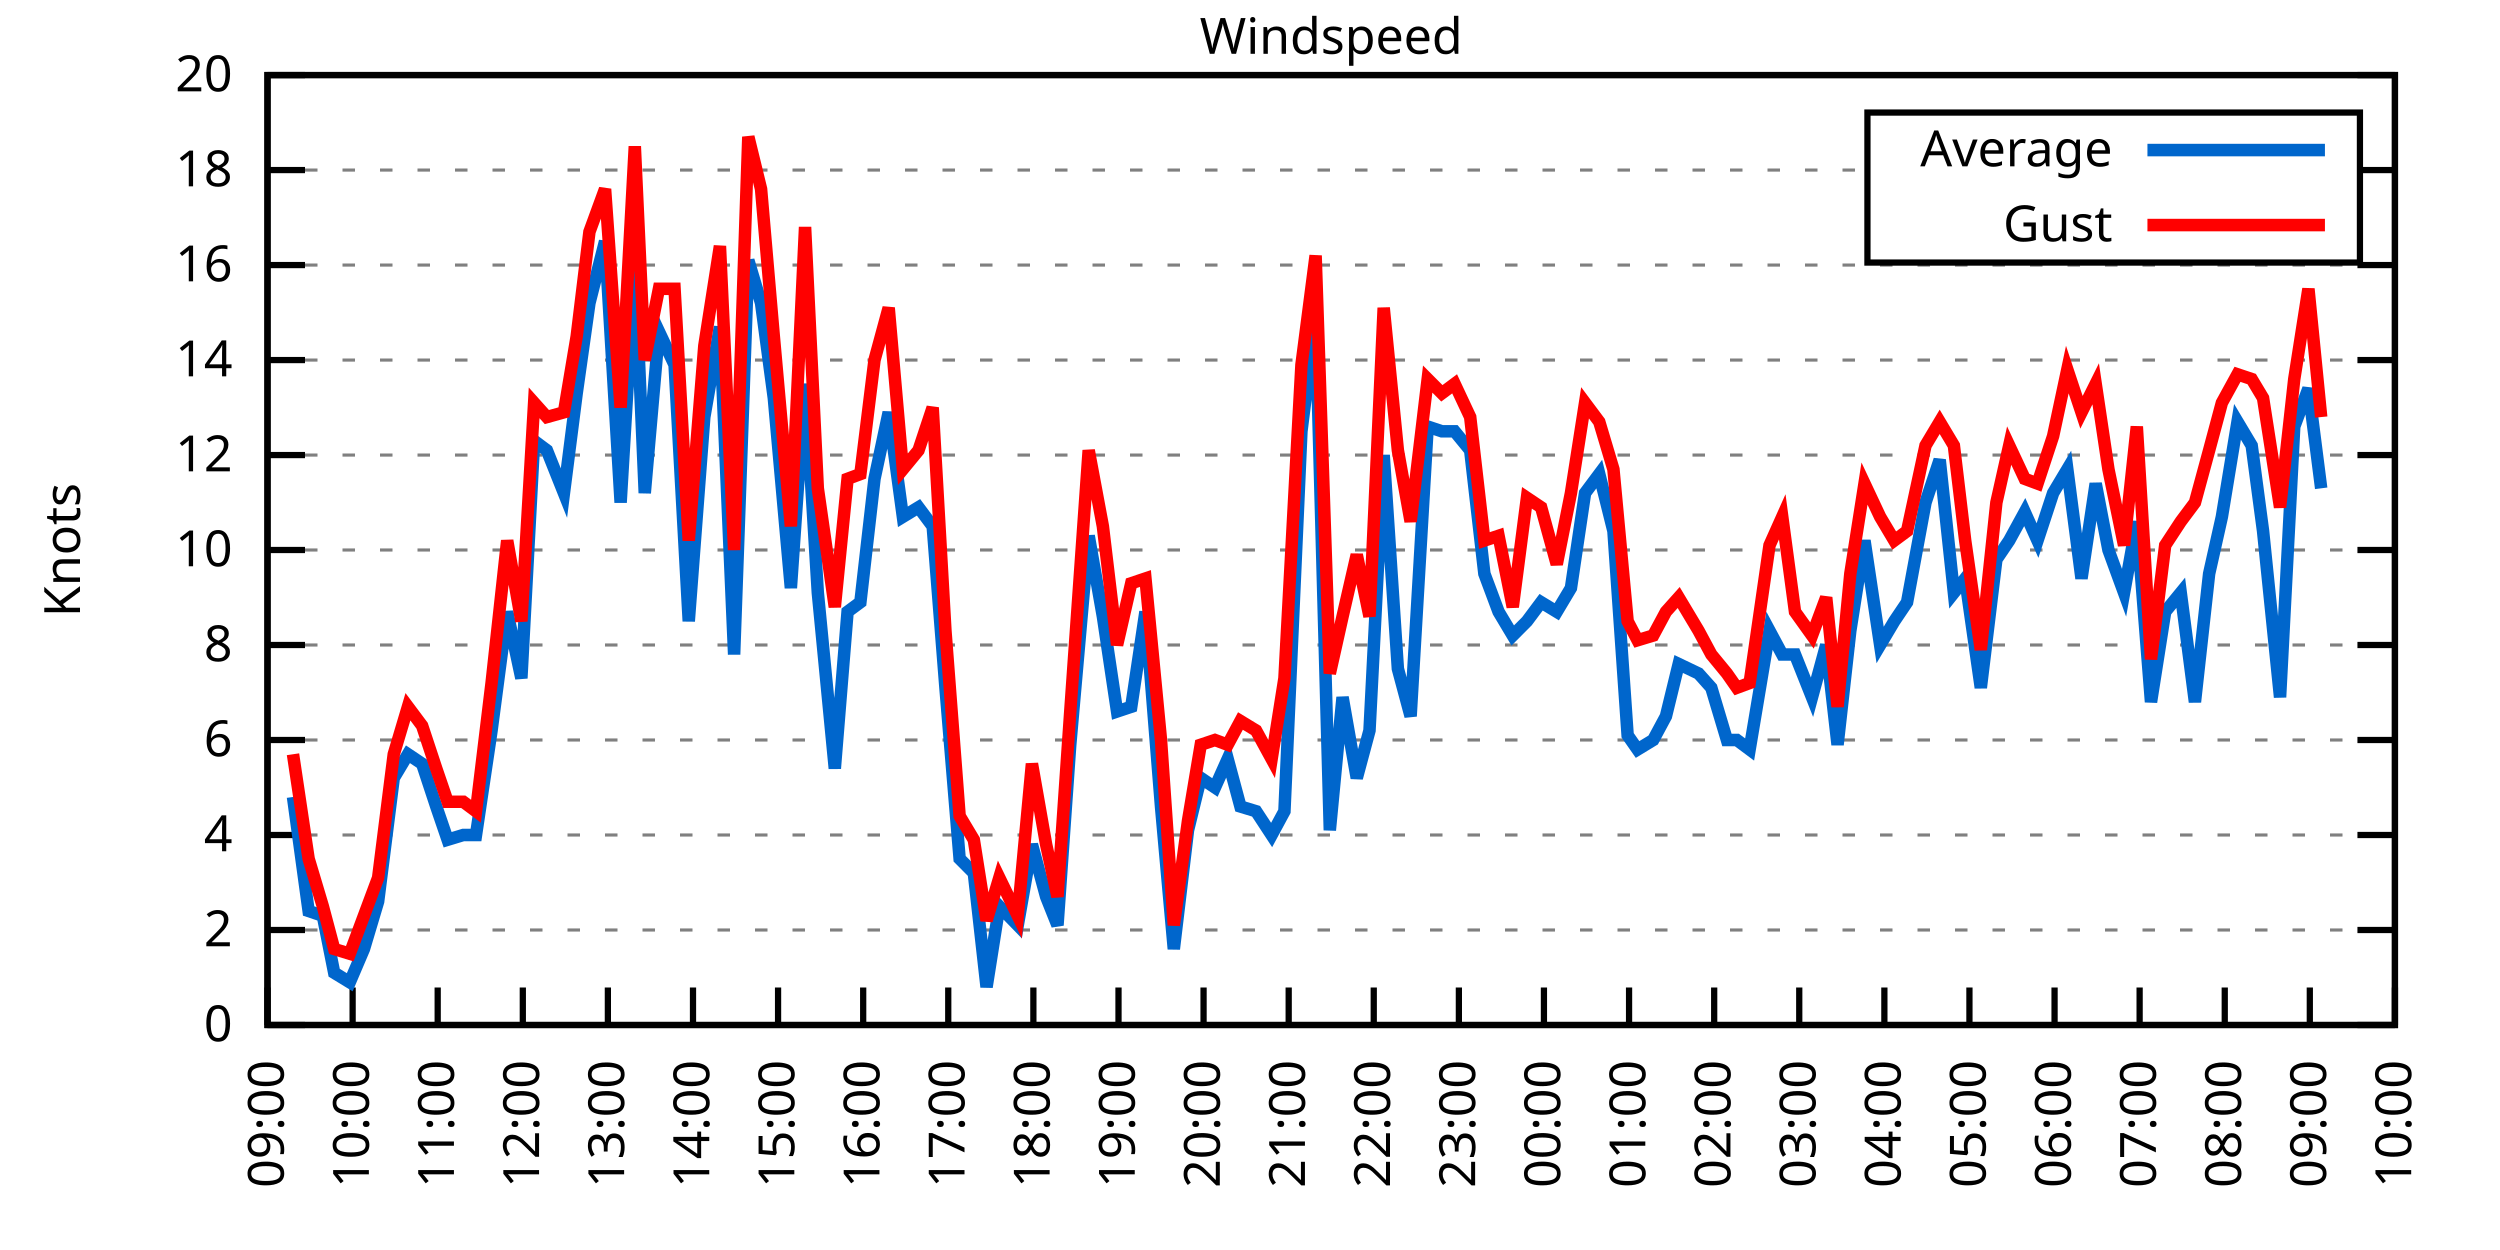
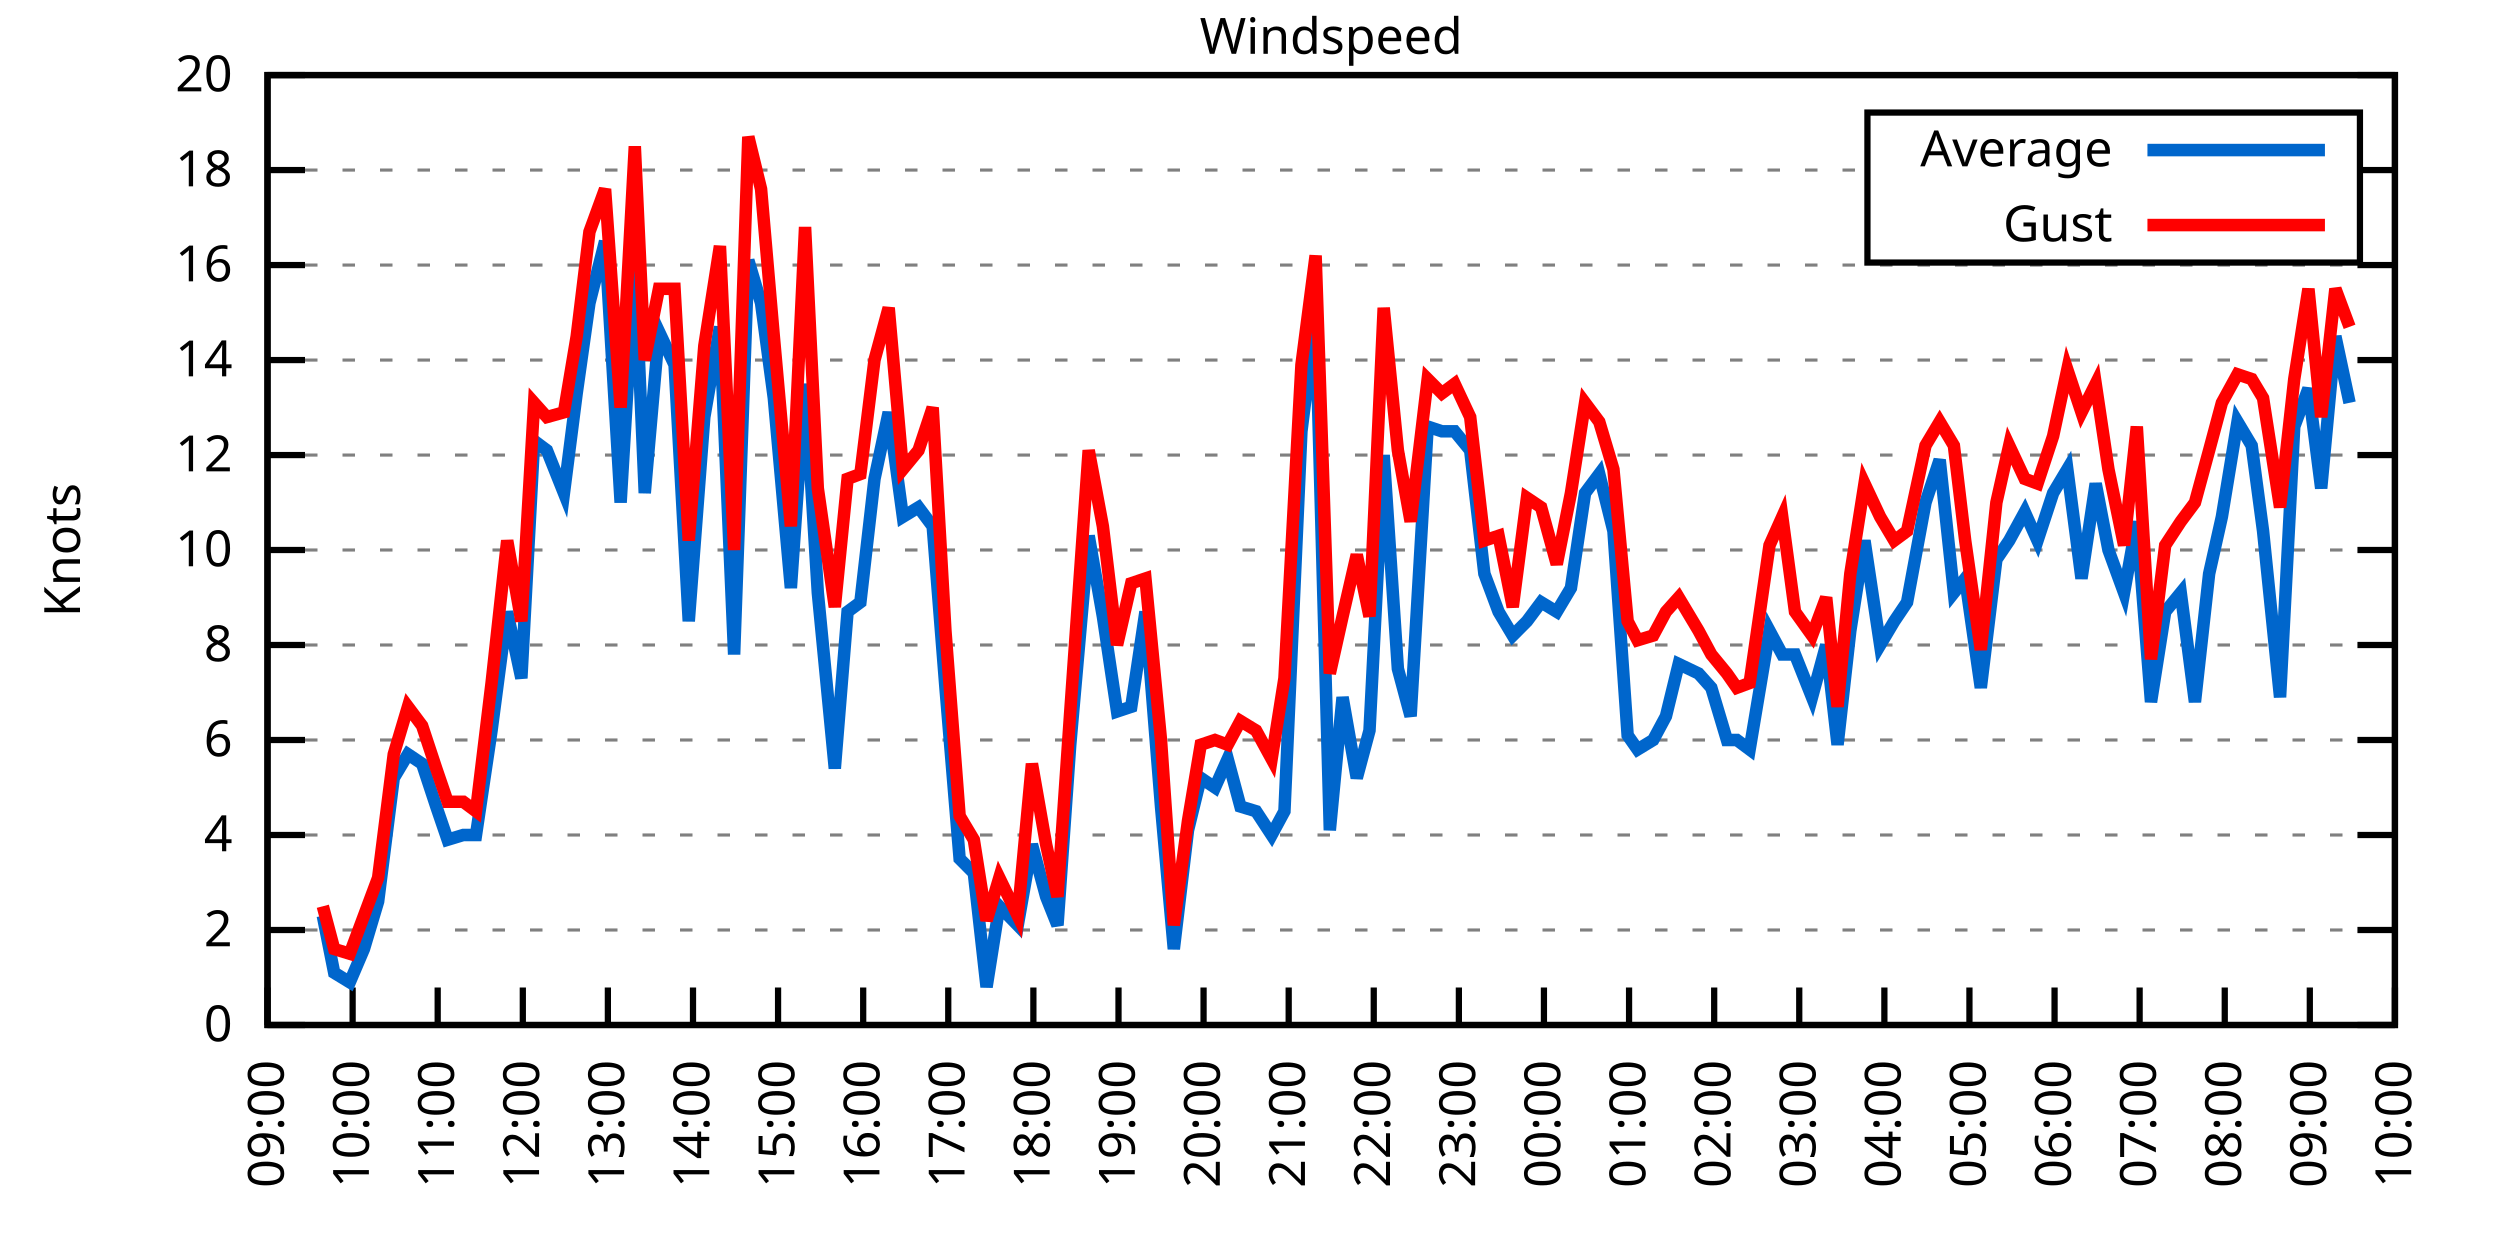
<svg xmlns="http://www.w3.org/2000/svg" xmlns:xlink="http://www.w3.org/1999/xlink" width="400" height="200" viewBox="0 0 400 200">
  <g id="gnuplot_canvas">
    <rect x="0" y="0" width="400" height="200" fill="none" />
    <defs>
      <circle id="gpDot" r="0.5" stroke-width="0.5" stroke="currentColor" />
      <path id="gpPt0" stroke-width="0.333" stroke="currentColor" d="M-1,0 h2 M0,-1 v2" />
      <path id="gpPt1" stroke-width="0.333" stroke="currentColor" d="M-1,-1 L1,1 M1,-1 L-1,1" />
      <path id="gpPt2" stroke-width="0.333" stroke="currentColor" d="M-1,0 L1,0 M0,-1 L0,1 M-1,-1 L1,1 M-1,1 L1,-1" />
      <rect id="gpPt3" stroke-width="0.333" stroke="currentColor" x="-1" y="-1" width="2" height="2" />
      <rect id="gpPt4" stroke-width="0.333" stroke="currentColor" fill="currentColor" x="-1" y="-1" width="2" height="2" />
      <circle id="gpPt5" stroke-width="0.333" stroke="currentColor" cx="0" cy="0" r="1" />
      <use xlink:href="#gpPt5" id="gpPt6" fill="currentColor" stroke="none" />
      <path id="gpPt7" stroke-width="0.333" stroke="currentColor" d="M0,-1.33 L-1.33,0.67 L1.33,0.67 z" />
      <use xlink:href="#gpPt7" id="gpPt8" fill="currentColor" stroke="none" />
      <use xlink:href="#gpPt7" id="gpPt9" stroke="currentColor" transform="rotate(180)" />
      <use xlink:href="#gpPt9" id="gpPt10" fill="currentColor" stroke="none" />
      <use xlink:href="#gpPt3" id="gpPt11" stroke="currentColor" transform="rotate(45)" />
      <use xlink:href="#gpPt11" id="gpPt12" fill="currentColor" stroke="none" />
      <path id="gpPt13" stroke-width="0.333" stroke="currentColor" d="M0,1.330 L1.265,0.411 L0.782,-1.067 L-0.782,-1.076 L-1.265,0.411 z" />
      <use xlink:href="#gpPt13" id="gpPt14" fill="currentColor" stroke="none" />
      <filter id="textbox" filterUnits="objectBoundingBox" x="0" y="0" height="1" width="1">
        <feFlood flood-color="white" flood-opacity="1" result="bgnd" />
        <feComposite in="SourceGraphic" in2="bgnd" operator="atop" />
      </filter>
      <filter id="greybox" filterUnits="objectBoundingBox" x="0" y="0" height="1" width="1">
        <feFlood flood-color="lightgrey" flood-opacity="1" result="grey" />
        <feComposite in="SourceGraphic" in2="grey" operator="atop" />
      </filter>
    </defs>
    <g fill="none" color="white" stroke="currentColor" stroke-width="1.00" stroke-linecap="butt" stroke-linejoin="miter">
</g>
    <g fill="none" color="black" stroke="currentColor" stroke-width="1.00" stroke-linecap="butt" stroke-linejoin="miter">
      <g stroke="none" shape-rendering="crispEdges">
        <polygon fill="rgb(255, 255, 255)" points="42.80,164.00 383.18,164.00 383.18,12.02 42.80,12.02 " />
      </g>
    </g>
    <g fill="none" color="black" stroke="currentColor" stroke-width="1.00" stroke-linecap="butt" stroke-linejoin="miter">
</g>
    <g fill="none" color="black" stroke="black" stroke-width="0.50" stroke-linecap="butt" stroke-linejoin="miter">
</g>
    <g fill="none" color="gray" stroke="currentColor" stroke-width="0.50" stroke-linecap="butt" stroke-linejoin="miter">
      <path stroke="gray" stroke-dasharray="2,4" class="gridline" d="M42.80,164.00 L383.19,164.00  " />
    </g>
    <g fill="none" color="gray" stroke="gray" stroke-width="1.00" stroke-linecap="butt" stroke-linejoin="miter">
</g>
    <g fill="none" color="black" stroke="currentColor" stroke-width="1.00" stroke-linecap="butt" stroke-linejoin="miter">
      <path stroke="black" d="M42.80,164.00 L48.80,164.00 M383.19,164.00 L377.19,164.00  " />
      <g transform="translate(37.20,166.60)" stroke="none" fill="black" font-family="Sans" font-size="8.00" text-anchor="end">
        <text>
          <tspan font-family="Sans"> 0</tspan>
        </text>
      </g>
    </g>
    <g fill="none" color="black" stroke="currentColor" stroke-width="1.00" stroke-linecap="butt" stroke-linejoin="miter">
</g>
    <g fill="none" color="black" stroke="black" stroke-width="0.50" stroke-linecap="butt" stroke-linejoin="miter">
</g>
    <g fill="none" color="gray" stroke="currentColor" stroke-width="0.50" stroke-linecap="butt" stroke-linejoin="miter">
      <path stroke="gray" stroke-dasharray="2,4" class="gridline" d="M42.80,148.80 L383.19,148.80  " />
    </g>
    <g fill="none" color="gray" stroke="gray" stroke-width="1.00" stroke-linecap="butt" stroke-linejoin="miter">
</g>
    <g fill="none" color="black" stroke="currentColor" stroke-width="1.00" stroke-linecap="butt" stroke-linejoin="miter">
      <path stroke="black" d="M42.80,148.80 L48.80,148.80 M383.19,148.80 L377.19,148.80  " />
      <g transform="translate(37.20,151.40)" stroke="none" fill="black" font-family="Sans" font-size="8.00" text-anchor="end">
        <text>
          <tspan font-family="Sans"> 2</tspan>
        </text>
      </g>
    </g>
    <g fill="none" color="black" stroke="currentColor" stroke-width="1.00" stroke-linecap="butt" stroke-linejoin="miter">
</g>
    <g fill="none" color="black" stroke="black" stroke-width="0.50" stroke-linecap="butt" stroke-linejoin="miter">
</g>
    <g fill="none" color="gray" stroke="currentColor" stroke-width="0.50" stroke-linecap="butt" stroke-linejoin="miter">
      <path stroke="gray" stroke-dasharray="2,4" class="gridline" d="M42.80,133.60 L383.19,133.60  " />
    </g>
    <g fill="none" color="gray" stroke="gray" stroke-width="1.00" stroke-linecap="butt" stroke-linejoin="miter">
</g>
    <g fill="none" color="black" stroke="currentColor" stroke-width="1.00" stroke-linecap="butt" stroke-linejoin="miter">
      <path stroke="black" d="M42.80,133.60 L48.80,133.60 M383.19,133.60 L377.19,133.60  " />
      <g transform="translate(37.20,136.20)" stroke="none" fill="black" font-family="Sans" font-size="8.00" text-anchor="end">
        <text>
          <tspan font-family="Sans"> 4</tspan>
        </text>
      </g>
    </g>
    <g fill="none" color="black" stroke="currentColor" stroke-width="1.00" stroke-linecap="butt" stroke-linejoin="miter">
</g>
    <g fill="none" color="black" stroke="black" stroke-width="0.50" stroke-linecap="butt" stroke-linejoin="miter">
</g>
    <g fill="none" color="gray" stroke="currentColor" stroke-width="0.50" stroke-linecap="butt" stroke-linejoin="miter">
      <path stroke="gray" stroke-dasharray="2,4" class="gridline" d="M42.80,118.40 L383.19,118.40  " />
    </g>
    <g fill="none" color="gray" stroke="gray" stroke-width="1.00" stroke-linecap="butt" stroke-linejoin="miter">
</g>
    <g fill="none" color="black" stroke="currentColor" stroke-width="1.00" stroke-linecap="butt" stroke-linejoin="miter">
      <path stroke="black" d="M42.80,118.40 L48.80,118.40 M383.19,118.40 L377.19,118.40  " />
      <g transform="translate(37.20,121.00)" stroke="none" fill="black" font-family="Sans" font-size="8.00" text-anchor="end">
        <text>
          <tspan font-family="Sans"> 6</tspan>
        </text>
      </g>
    </g>
    <g fill="none" color="black" stroke="currentColor" stroke-width="1.00" stroke-linecap="butt" stroke-linejoin="miter">
</g>
    <g fill="none" color="black" stroke="black" stroke-width="0.50" stroke-linecap="butt" stroke-linejoin="miter">
</g>
    <g fill="none" color="gray" stroke="currentColor" stroke-width="0.50" stroke-linecap="butt" stroke-linejoin="miter">
      <path stroke="gray" stroke-dasharray="2,4" class="gridline" d="M42.80,103.20 L383.19,103.20  " />
    </g>
    <g fill="none" color="gray" stroke="gray" stroke-width="1.00" stroke-linecap="butt" stroke-linejoin="miter">
</g>
    <g fill="none" color="black" stroke="currentColor" stroke-width="1.00" stroke-linecap="butt" stroke-linejoin="miter">
      <path stroke="black" d="M42.80,103.20 L48.80,103.20 M383.19,103.20 L377.19,103.20  " />
      <g transform="translate(37.20,105.80)" stroke="none" fill="black" font-family="Sans" font-size="8.00" text-anchor="end">
        <text>
          <tspan font-family="Sans"> 8</tspan>
        </text>
      </g>
    </g>
    <g fill="none" color="black" stroke="currentColor" stroke-width="1.00" stroke-linecap="butt" stroke-linejoin="miter">
</g>
    <g fill="none" color="black" stroke="black" stroke-width="0.50" stroke-linecap="butt" stroke-linejoin="miter">
</g>
    <g fill="none" color="gray" stroke="currentColor" stroke-width="0.50" stroke-linecap="butt" stroke-linejoin="miter">
      <path stroke="gray" stroke-dasharray="2,4" class="gridline" d="M42.80,88.00 L383.19,88.00  " />
    </g>
    <g fill="none" color="gray" stroke="gray" stroke-width="1.00" stroke-linecap="butt" stroke-linejoin="miter">
</g>
    <g fill="none" color="black" stroke="currentColor" stroke-width="1.00" stroke-linecap="butt" stroke-linejoin="miter">
      <path stroke="black" d="M42.80,88.00 L48.80,88.00 M383.19,88.00 L377.19,88.00  " />
      <g transform="translate(37.20,90.60)" stroke="none" fill="black" font-family="Sans" font-size="8.00" text-anchor="end">
        <text>
          <tspan font-family="Sans"> 10</tspan>
        </text>
      </g>
    </g>
    <g fill="none" color="black" stroke="currentColor" stroke-width="1.00" stroke-linecap="butt" stroke-linejoin="miter">
</g>
    <g fill="none" color="black" stroke="black" stroke-width="0.50" stroke-linecap="butt" stroke-linejoin="miter">
</g>
    <g fill="none" color="gray" stroke="currentColor" stroke-width="0.50" stroke-linecap="butt" stroke-linejoin="miter">
      <path stroke="gray" stroke-dasharray="2,4" class="gridline" d="M42.80,72.81 L383.19,72.81  " />
    </g>
    <g fill="none" color="gray" stroke="gray" stroke-width="1.00" stroke-linecap="butt" stroke-linejoin="miter">
</g>
    <g fill="none" color="black" stroke="currentColor" stroke-width="1.00" stroke-linecap="butt" stroke-linejoin="miter">
      <path stroke="black" d="M42.80,72.81 L48.80,72.81 M383.19,72.81 L377.19,72.81  " />
      <g transform="translate(37.20,75.41)" stroke="none" fill="black" font-family="Sans" font-size="8.00" text-anchor="end">
        <text>
          <tspan font-family="Sans"> 12</tspan>
        </text>
      </g>
    </g>
    <g fill="none" color="black" stroke="currentColor" stroke-width="1.00" stroke-linecap="butt" stroke-linejoin="miter">
</g>
    <g fill="none" color="black" stroke="black" stroke-width="0.50" stroke-linecap="butt" stroke-linejoin="miter">
</g>
    <g fill="none" color="gray" stroke="currentColor" stroke-width="0.50" stroke-linecap="butt" stroke-linejoin="miter">
      <path stroke="gray" stroke-dasharray="2,4" class="gridline" d="M42.80,57.61 L383.19,57.61  " />
    </g>
    <g fill="none" color="gray" stroke="gray" stroke-width="1.00" stroke-linecap="butt" stroke-linejoin="miter">
</g>
    <g fill="none" color="black" stroke="currentColor" stroke-width="1.00" stroke-linecap="butt" stroke-linejoin="miter">
      <path stroke="black" d="M42.80,57.61 L48.80,57.61 M383.19,57.61 L377.19,57.61  " />
      <g transform="translate(37.20,60.21)" stroke="none" fill="black" font-family="Sans" font-size="8.00" text-anchor="end">
        <text>
          <tspan font-family="Sans"> 14</tspan>
        </text>
      </g>
    </g>
    <g fill="none" color="black" stroke="currentColor" stroke-width="1.00" stroke-linecap="butt" stroke-linejoin="miter">
</g>
    <g fill="none" color="black" stroke="black" stroke-width="0.50" stroke-linecap="butt" stroke-linejoin="miter">
</g>
    <g fill="none" color="gray" stroke="currentColor" stroke-width="0.50" stroke-linecap="butt" stroke-linejoin="miter">
      <path stroke="gray" stroke-dasharray="2,4" class="gridline" d="M42.80,42.41 L383.19,42.41  " />
    </g>
    <g fill="none" color="gray" stroke="gray" stroke-width="1.00" stroke-linecap="butt" stroke-linejoin="miter">
</g>
    <g fill="none" color="black" stroke="currentColor" stroke-width="1.00" stroke-linecap="butt" stroke-linejoin="miter">
      <path stroke="black" d="M42.80,42.41 L48.80,42.41 M383.19,42.41 L377.19,42.41  " />
      <g transform="translate(37.20,45.01)" stroke="none" fill="black" font-family="Sans" font-size="8.00" text-anchor="end">
        <text>
          <tspan font-family="Sans"> 16</tspan>
        </text>
      </g>
    </g>
    <g fill="none" color="black" stroke="currentColor" stroke-width="1.00" stroke-linecap="butt" stroke-linejoin="miter">
</g>
    <g fill="none" color="black" stroke="black" stroke-width="0.50" stroke-linecap="butt" stroke-linejoin="miter">
</g>
    <g fill="none" color="gray" stroke="currentColor" stroke-width="0.50" stroke-linecap="butt" stroke-linejoin="miter">
      <path stroke="gray" stroke-dasharray="2,4" class="gridline" d="M42.80,27.21 L298.79,27.21 M377.59,27.21 L383.19,27.21  " />
    </g>
    <g fill="none" color="gray" stroke="gray" stroke-width="1.00" stroke-linecap="butt" stroke-linejoin="miter">
</g>
    <g fill="none" color="black" stroke="currentColor" stroke-width="1.00" stroke-linecap="butt" stroke-linejoin="miter">
      <path stroke="black" d="M42.80,27.21 L48.80,27.21 M383.19,27.21 L377.19,27.21  " />
      <g transform="translate(37.20,29.81)" stroke="none" fill="black" font-family="Sans" font-size="8.00" text-anchor="end">
        <text>
          <tspan font-family="Sans"> 18</tspan>
        </text>
      </g>
    </g>
    <g fill="none" color="black" stroke="currentColor" stroke-width="1.00" stroke-linecap="butt" stroke-linejoin="miter">
</g>
    <g fill="none" color="black" stroke="black" stroke-width="0.50" stroke-linecap="butt" stroke-linejoin="miter">
</g>
    <g fill="none" color="gray" stroke="currentColor" stroke-width="0.50" stroke-linecap="butt" stroke-linejoin="miter">
      <path stroke="gray" stroke-dasharray="2,4" class="gridline" d="M42.80,12.01 L383.19,12.01  " />
    </g>
    <g fill="none" color="gray" stroke="gray" stroke-width="1.00" stroke-linecap="butt" stroke-linejoin="miter">
</g>
    <g fill="none" color="black" stroke="currentColor" stroke-width="1.00" stroke-linecap="butt" stroke-linejoin="miter">
      <path stroke="black" d="M42.80,12.01 L48.80,12.01 M383.19,12.01 L377.19,12.01  " />
      <g transform="translate(37.20,14.61)" stroke="none" fill="black" font-family="Sans" font-size="8.00" text-anchor="end">
        <text>
          <tspan font-family="Sans"> 20</tspan>
        </text>
      </g>
    </g>
    <g fill="none" color="black" stroke="currentColor" stroke-width="1.00" stroke-linecap="butt" stroke-linejoin="miter">
      <path stroke="black" d="M42.80,164.00 L42.80,158.00  " />
      <g transform="translate(45.40,169.60) rotate(270.00)" stroke="none" fill="black" font-family="Sans" font-size="8.00" text-anchor="end">
        <text>
          <tspan font-family="Sans">09:00</tspan>
        </text>
      </g>
    </g>
    <g fill="none" color="black" stroke="currentColor" stroke-width="1.00" stroke-linecap="butt" stroke-linejoin="miter">
      <path stroke="black" d="M56.42,164.00 L56.42,158.00  " />
      <g transform="translate(59.02,169.60) rotate(270.00)" stroke="none" fill="black" font-family="Sans" font-size="8.00" text-anchor="end">
        <text>
          <tspan font-family="Sans">10:00</tspan>
        </text>
      </g>
    </g>
    <g fill="none" color="black" stroke="currentColor" stroke-width="1.00" stroke-linecap="butt" stroke-linejoin="miter">
      <path stroke="black" d="M70.03,164.00 L70.03,158.00  " />
      <g transform="translate(72.63,169.60) rotate(270.00)" stroke="none" fill="black" font-family="Sans" font-size="8.00" text-anchor="end">
        <text>
          <tspan font-family="Sans">11:00</tspan>
        </text>
      </g>
    </g>
    <g fill="none" color="black" stroke="currentColor" stroke-width="1.00" stroke-linecap="butt" stroke-linejoin="miter">
      <path stroke="black" d="M83.65,164.00 L83.65,158.00  " />
      <g transform="translate(86.25,169.60) rotate(270.00)" stroke="none" fill="black" font-family="Sans" font-size="8.00" text-anchor="end">
        <text>
          <tspan font-family="Sans">12:00</tspan>
        </text>
      </g>
    </g>
    <g fill="none" color="black" stroke="currentColor" stroke-width="1.00" stroke-linecap="butt" stroke-linejoin="miter">
      <path stroke="black" d="M97.26,164.00 L97.26,158.00  " />
      <g transform="translate(99.86,169.60) rotate(270.00)" stroke="none" fill="black" font-family="Sans" font-size="8.00" text-anchor="end">
        <text>
          <tspan font-family="Sans">13:00</tspan>
        </text>
      </g>
    </g>
    <g fill="none" color="black" stroke="currentColor" stroke-width="1.00" stroke-linecap="butt" stroke-linejoin="miter">
      <path stroke="black" d="M110.88,164.00 L110.88,158.00  " />
      <g transform="translate(113.48,169.60) rotate(270.00)" stroke="none" fill="black" font-family="Sans" font-size="8.00" text-anchor="end">
        <text>
          <tspan font-family="Sans">14:00</tspan>
        </text>
      </g>
    </g>
    <g fill="none" color="black" stroke="currentColor" stroke-width="1.00" stroke-linecap="butt" stroke-linejoin="miter">
      <path stroke="black" d="M124.49,164.00 L124.49,158.00  " />
      <g transform="translate(127.09,169.60) rotate(270.00)" stroke="none" fill="black" font-family="Sans" font-size="8.00" text-anchor="end">
        <text>
          <tspan font-family="Sans">15:00</tspan>
        </text>
      </g>
    </g>
    <g fill="none" color="black" stroke="currentColor" stroke-width="1.00" stroke-linecap="butt" stroke-linejoin="miter">
      <path stroke="black" d="M138.11,164.00 L138.11,158.00  " />
      <g transform="translate(140.71,169.60) rotate(270.00)" stroke="none" fill="black" font-family="Sans" font-size="8.00" text-anchor="end">
        <text>
          <tspan font-family="Sans">16:00</tspan>
        </text>
      </g>
    </g>
    <g fill="none" color="black" stroke="currentColor" stroke-width="1.00" stroke-linecap="butt" stroke-linejoin="miter">
      <path stroke="black" d="M151.72,164.00 L151.72,158.00  " />
      <g transform="translate(154.32,169.60) rotate(270.00)" stroke="none" fill="black" font-family="Sans" font-size="8.00" text-anchor="end">
        <text>
          <tspan font-family="Sans">17:00</tspan>
        </text>
      </g>
    </g>
    <g fill="none" color="black" stroke="currentColor" stroke-width="1.00" stroke-linecap="butt" stroke-linejoin="miter">
      <path stroke="black" d="M165.34,164.00 L165.34,158.00  " />
      <g transform="translate(167.94,169.60) rotate(270.00)" stroke="none" fill="black" font-family="Sans" font-size="8.00" text-anchor="end">
        <text>
          <tspan font-family="Sans">18:00</tspan>
        </text>
      </g>
    </g>
    <g fill="none" color="black" stroke="currentColor" stroke-width="1.00" stroke-linecap="butt" stroke-linejoin="miter">
      <path stroke="black" d="M178.96,164.00 L178.96,158.00  " />
      <g transform="translate(181.56,169.60) rotate(270.00)" stroke="none" fill="black" font-family="Sans" font-size="8.00" text-anchor="end">
        <text>
          <tspan font-family="Sans">19:00</tspan>
        </text>
      </g>
    </g>
    <g fill="none" color="black" stroke="currentColor" stroke-width="1.00" stroke-linecap="butt" stroke-linejoin="miter">
      <path stroke="black" d="M192.57,164.00 L192.57,158.00  " />
      <g transform="translate(195.17,169.60) rotate(270.00)" stroke="none" fill="black" font-family="Sans" font-size="8.00" text-anchor="end">
        <text>
          <tspan font-family="Sans">20:00</tspan>
        </text>
      </g>
    </g>
    <g fill="none" color="black" stroke="currentColor" stroke-width="1.00" stroke-linecap="butt" stroke-linejoin="miter">
      <path stroke="black" d="M206.19,164.00 L206.19,158.00  " />
      <g transform="translate(208.79,169.60) rotate(270.00)" stroke="none" fill="black" font-family="Sans" font-size="8.00" text-anchor="end">
        <text>
          <tspan font-family="Sans">21:00</tspan>
        </text>
      </g>
    </g>
    <g fill="none" color="black" stroke="currentColor" stroke-width="1.00" stroke-linecap="butt" stroke-linejoin="miter">
      <path stroke="black" d="M219.80,164.00 L219.80,158.00  " />
      <g transform="translate(222.40,169.60) rotate(270.00)" stroke="none" fill="black" font-family="Sans" font-size="8.00" text-anchor="end">
        <text>
          <tspan font-family="Sans">22:00</tspan>
        </text>
      </g>
    </g>
    <g fill="none" color="black" stroke="currentColor" stroke-width="1.00" stroke-linecap="butt" stroke-linejoin="miter">
      <path stroke="black" d="M233.42,164.00 L233.42,158.00  " />
      <g transform="translate(236.02,169.60) rotate(270.00)" stroke="none" fill="black" font-family="Sans" font-size="8.00" text-anchor="end">
        <text>
          <tspan font-family="Sans">23:00</tspan>
        </text>
      </g>
    </g>
    <g fill="none" color="black" stroke="currentColor" stroke-width="1.00" stroke-linecap="butt" stroke-linejoin="miter">
      <path stroke="black" d="M247.03,164.00 L247.03,158.00  " />
      <g transform="translate(249.63,169.60) rotate(270.00)" stroke="none" fill="black" font-family="Sans" font-size="8.00" text-anchor="end">
        <text>
          <tspan font-family="Sans">00:00</tspan>
        </text>
      </g>
    </g>
    <g fill="none" color="black" stroke="currentColor" stroke-width="1.00" stroke-linecap="butt" stroke-linejoin="miter">
      <path stroke="black" d="M260.65,164.00 L260.65,158.00  " />
      <g transform="translate(263.25,169.60) rotate(270.00)" stroke="none" fill="black" font-family="Sans" font-size="8.00" text-anchor="end">
        <text>
          <tspan font-family="Sans">01:00</tspan>
        </text>
      </g>
    </g>
    <g fill="none" color="black" stroke="currentColor" stroke-width="1.00" stroke-linecap="butt" stroke-linejoin="miter">
      <path stroke="black" d="M274.27,164.00 L274.27,158.00  " />
      <g transform="translate(276.87,169.60) rotate(270.00)" stroke="none" fill="black" font-family="Sans" font-size="8.00" text-anchor="end">
        <text>
          <tspan font-family="Sans">02:00</tspan>
        </text>
      </g>
    </g>
    <g fill="none" color="black" stroke="currentColor" stroke-width="1.00" stroke-linecap="butt" stroke-linejoin="miter">
      <path stroke="black" d="M287.88,164.00 L287.88,158.00  " />
      <g transform="translate(290.48,169.60) rotate(270.00)" stroke="none" fill="black" font-family="Sans" font-size="8.00" text-anchor="end">
        <text>
          <tspan font-family="Sans">03:00</tspan>
        </text>
      </g>
    </g>
    <g fill="none" color="black" stroke="currentColor" stroke-width="1.00" stroke-linecap="butt" stroke-linejoin="miter">
      <path stroke="black" d="M301.50,164.00 L301.50,158.00  " />
      <g transform="translate(304.10,169.60) rotate(270.00)" stroke="none" fill="black" font-family="Sans" font-size="8.00" text-anchor="end">
        <text>
          <tspan font-family="Sans">04:00</tspan>
        </text>
      </g>
    </g>
    <g fill="none" color="black" stroke="currentColor" stroke-width="1.00" stroke-linecap="butt" stroke-linejoin="miter">
      <path stroke="black" d="M315.11,164.00 L315.11,158.00  " />
      <g transform="translate(317.71,169.60) rotate(270.00)" stroke="none" fill="black" font-family="Sans" font-size="8.00" text-anchor="end">
        <text>
          <tspan font-family="Sans">05:00</tspan>
        </text>
      </g>
    </g>
    <g fill="none" color="black" stroke="currentColor" stroke-width="1.00" stroke-linecap="butt" stroke-linejoin="miter">
      <path stroke="black" d="M328.73,164.00 L328.73,158.00  " />
      <g transform="translate(331.33,169.60) rotate(270.00)" stroke="none" fill="black" font-family="Sans" font-size="8.00" text-anchor="end">
        <text>
          <tspan font-family="Sans">06:00</tspan>
        </text>
      </g>
    </g>
    <g fill="none" color="black" stroke="currentColor" stroke-width="1.00" stroke-linecap="butt" stroke-linejoin="miter">
      <path stroke="black" d="M342.34,164.00 L342.34,158.00  " />
      <g transform="translate(344.94,169.60) rotate(270.00)" stroke="none" fill="black" font-family="Sans" font-size="8.00" text-anchor="end">
        <text>
          <tspan font-family="Sans">07:00</tspan>
        </text>
      </g>
    </g>
    <g fill="none" color="black" stroke="currentColor" stroke-width="1.00" stroke-linecap="butt" stroke-linejoin="miter">
      <path stroke="black" d="M355.96,164.00 L355.96,158.00  " />
      <g transform="translate(358.56,169.60) rotate(270.00)" stroke="none" fill="black" font-family="Sans" font-size="8.00" text-anchor="end">
        <text>
          <tspan font-family="Sans">08:00</tspan>
        </text>
      </g>
    </g>
    <g fill="none" color="black" stroke="currentColor" stroke-width="1.00" stroke-linecap="butt" stroke-linejoin="miter">
      <path stroke="black" d="M369.57,164.00 L369.57,158.00  " />
      <g transform="translate(372.17,169.60) rotate(270.00)" stroke="none" fill="black" font-family="Sans" font-size="8.00" text-anchor="end">
        <text>
          <tspan font-family="Sans">09:00</tspan>
        </text>
      </g>
    </g>
    <g fill="none" color="black" stroke="currentColor" stroke-width="1.00" stroke-linecap="butt" stroke-linejoin="miter">
      <path stroke="black" d="M383.19,164.00 L383.19,158.00  " />
      <g transform="translate(385.79,169.60) rotate(270.00)" stroke="none" fill="black" font-family="Sans" font-size="8.00" text-anchor="end">
        <text>
          <tspan font-family="Sans">10:00</tspan>
        </text>
      </g>
    </g>
    <g fill="none" color="black" stroke="currentColor" stroke-width="1.00" stroke-linecap="butt" stroke-linejoin="miter">
</g>
    <g fill="none" color="black" stroke="currentColor" stroke-width="1.00" stroke-linecap="butt" stroke-linejoin="miter">
      <path stroke="black" d="M42.80,12.01 L42.80,164.00 L383.19,164.00 L383.19,12.01 L42.80,12.01 Z  " />
    </g>
    <g fill="none" color="black" stroke="currentColor" stroke-width="1.00" stroke-linecap="butt" stroke-linejoin="miter">
</g>
    <g fill="none" color="black" stroke="currentColor" stroke-width="1.00" stroke-linecap="butt" stroke-linejoin="miter">
      <path stroke="black" d="M298.79,42.01 L298.79,18.01 L377.59,18.01 L377.59,42.01 L298.79,42.01 Z  " />
    </g>
    <g id="Windspeed_plot_1">
      <g fill="none" color="white" stroke="black" stroke-width="2.00" stroke-linecap="butt" stroke-linejoin="miter">
</g>
      <g fill="none" color="black" stroke="currentColor" stroke-width="2.00" stroke-linecap="butt" stroke-linejoin="miter">
        <g transform="translate(337.99,26.61)" stroke="none" fill="black" font-family="Sans" font-size="8.00" text-anchor="end">
          <text>
            <tspan font-family="Sans">Average</tspan>
          </text>
        </g>
      </g>
      <g fill="none" color="black" stroke="currentColor" stroke-width="2.00" stroke-linecap="butt" stroke-linejoin="miter">
-         <path stroke="rgb(  0, 102, 204)" d="M343.59,24.01 L371.99,24.01 M46.88,127.52 L49.38,145.76 L51.65,146.52 L53.47,155.64 L55.96,157.16 L58.23,151.84   L60.50,144.24 L63.00,124.48 L65.27,120.68 L67.54,122.20 L69.80,129.04 L71.62,134.36 L74.12,133.60 L76.16,133.60   L78.65,116.88 L81.15,97.88 L83.42,108.52 L85.46,70.53 L87.50,72.05 L90.23,78.89 L92.27,62.93 L94.31,48.49   L96.81,38.61 L99.30,80.41 L101.57,42.41 L103.16,78.89 L105.43,53.05 L107.93,58.37 L110.20,99.40 L112.69,66.73   L115.19,52.29 L117.46,104.72 L119.73,41.65 L121.77,48.49 L123.81,63.69 L126.54,94.08 L128.81,61.41 L130.85,94.84   L133.57,122.96 L135.61,97.88 L137.66,96.36 L139.92,76.61 L142.19,65.97 L144.46,82.69 L146.96,81.17 L149.23,84.21   L151.27,110.04 L153.54,137.40 L155.81,139.68 L157.85,157.92 L159.89,145.00 L162.84,148.04 L165.11,135.12 L167.38,143.48   L169.20,148.04 L171.24,119.16 L174.19,85.73 L176.46,98.64 L178.73,113.84 L181.00,113.08 L183.27,97.88 L185.76,129.04   L187.81,151.84 L190.08,132.84 L192.12,124.48 L194.39,126.00 L196.43,121.44 L198.47,129.04 L200.97,129.80 L203.46,133.60   L205.51,129.80 L208.23,69.01 L210.50,50.77 L212.77,132.84 L214.81,111.56 L217.08,124.48 L219.12,116.88 L221.39,72.81   L223.66,107.00 L225.70,114.60 L228.43,68.25 L230.70,69.01 L232.74,69.01 L235.23,72.05 L237.50,91.80 L239.77,97.88   L242.04,101.68 L244.31,99.40 L246.58,96.36 L249.08,97.88 L251.35,94.08 L253.61,78.89 L255.88,75.85 L258.15,84.97   L260.42,117.64 L262.01,119.92 L264.51,118.40 L266.55,114.60 L268.59,106.24 L271.77,107.76 L273.81,110.04 L276.31,118.40   L277.90,118.40 L279.94,119.92 L283.12,100.92 L285.16,104.72 L287.20,104.72 L289.92,111.56 L292.19,103.20 L294.01,119.16   L296.05,100.92 L298.32,86.49 L300.82,103.20 L303.08,99.40 L305.13,96.36 L308.08,80.41 L310.35,73.57 L312.62,94.84   L314.43,92.56 L316.93,110.04 L319.42,89.52 L321.47,86.49 L323.96,81.93 L326.00,86.49 L328.50,78.89 L330.77,75.09   L333.04,92.56 L335.31,77.37 L337.35,88.00 L339.85,94.84 L341.89,83.45 L344.16,112.32 L346.43,97.88 L348.92,94.84   L351.19,112.32 L353.46,91.80 L355.50,82.69 L358.00,67.49 L360.27,71.29 L362.09,84.97 L364.81,111.56 L367.08,68.25   L369.35,62.17 L371.39,78.13  " />
+         <path stroke="rgb(  0, 102, 204)" d="M343.59,24.01 L371.99,24.01 M51.65,146.52 L53.47,155.64 L55.96,157.16 L58.23,151.84 L60.50,144.24 L63.00,124.48   L65.27,120.68 L67.54,122.20 L69.80,129.04 L71.62,134.36 L74.12,133.60 L76.16,133.60 L78.65,116.88 L81.15,97.88   L83.42,108.52 L85.46,70.53 L87.50,72.05 L90.23,78.89 L92.27,62.93 L94.31,48.49 L96.81,38.61 L99.30,80.41   L101.57,42.41 L103.16,78.89 L105.43,53.05 L107.93,58.37 L110.20,99.40 L112.69,66.73 L115.19,52.29 L117.46,104.72   L119.73,41.65 L121.77,48.49 L123.81,63.69 L126.54,94.08 L128.81,61.41 L130.85,94.84 L133.57,122.96 L135.61,97.88   L137.66,96.36 L139.92,76.61 L142.19,65.97 L144.46,82.69 L146.96,81.17 L149.23,84.21 L151.27,110.04 L153.54,137.40   L155.81,139.68 L157.85,157.92 L159.89,145.00 L162.84,148.04 L165.11,135.12 L167.38,143.48 L169.20,148.04 L171.24,119.16   L174.19,85.73 L176.46,98.64 L178.73,113.84 L181.00,113.08 L183.27,97.88 L185.76,129.04 L187.81,151.84 L190.08,132.84   L192.12,124.48 L194.39,126.00 L196.43,121.44 L198.47,129.04 L200.97,129.80 L203.46,133.60 L205.51,129.80 L208.23,69.01   L210.50,50.77 L212.77,132.84 L214.81,111.56 L217.08,124.48 L219.12,116.88 L221.39,72.81 L223.66,107.00 L225.70,114.60   L228.43,68.25 L230.70,69.01 L232.74,69.01 L235.23,72.05 L237.50,91.80 L239.77,97.88 L242.04,101.68 L244.31,99.40   L246.58,96.36 L249.08,97.88 L251.35,94.08 L253.61,78.89 L255.88,75.85 L258.15,84.97 L260.42,117.64 L262.01,119.92   L264.51,118.40 L266.55,114.60 L268.59,106.24 L271.77,107.76 L273.81,110.04 L276.31,118.40 L277.90,118.40 L279.94,119.92   L283.12,100.92 L285.16,104.72 L287.20,104.72 L289.92,111.56 L292.19,103.20 L294.01,119.16 L296.05,100.92 L298.32,86.49   L300.82,103.20 L303.08,99.40 L305.13,96.36 L308.08,80.41 L310.35,73.57 L312.62,94.84 L314.43,92.56 L316.93,110.04   L319.42,89.52 L321.47,86.49 L323.96,81.93 L326.00,86.49 L328.50,78.89 L330.77,75.09 L333.04,92.56 L335.31,77.37   L337.35,88.00 L339.85,94.84 L341.89,83.45 L344.16,112.32 L346.43,97.88 L348.92,94.84 L351.19,112.32 L353.46,91.80   L355.50,82.69 L358.00,67.49 L360.27,71.29 L362.09,84.97 L364.81,111.56 L367.08,68.25 L369.35,62.17 L371.39,78.13   L373.66,53.81 L375.93,64.45  " />
      </g>
    </g>
    <g id="Windspeed_plot_2">
      <g fill="none" color="black" stroke="currentColor" stroke-width="2.00" stroke-linecap="butt" stroke-linejoin="miter">
        <g transform="translate(337.99,38.61)" stroke="none" fill="black" font-family="Sans" font-size="8.00" text-anchor="end">
          <text>
            <tspan font-family="Sans">Gust</tspan>
          </text>
        </g>
      </g>
      <g fill="none" color="black" stroke="currentColor" stroke-width="2.00" stroke-linecap="butt" stroke-linejoin="miter">
-         <path stroke="rgb(255,   0,   0)" d="M343.59,36.01 L371.99,36.01 M46.88,120.68 L49.38,137.40 L51.65,145.00 L53.47,151.84 L55.96,152.60 L58.23,146.52   L60.50,140.44 L63.00,120.68 L65.27,113.08 L67.54,116.12 L69.80,122.96 L71.62,128.28 L74.12,128.28 L76.16,129.80   L78.65,109.28 L81.15,86.49 L83.42,99.40 L85.46,64.45 L87.50,66.73 L90.23,65.97 L92.27,53.81 L94.31,37.09   L96.81,30.25 L99.30,65.21 L101.57,23.41 L103.16,57.61 L105.43,46.21 L107.93,46.21 L110.20,86.49 L112.69,55.33   L115.19,39.37 L117.46,88.00 L119.73,21.89 L121.77,30.25 L123.81,53.81 L126.54,84.21 L128.81,36.33 L130.85,78.13   L133.57,97.12 L135.61,76.61 L137.66,75.85 L139.92,57.61 L142.19,49.25 L144.46,75.09 L146.96,72.05 L149.23,65.21   L151.27,100.92 L153.54,130.56 L155.81,134.36 L157.85,147.28 L159.89,140.44 L162.84,146.52 L165.11,122.20 L167.38,135.12   L169.20,143.48 L171.24,113.84 L174.19,72.05 L176.46,84.21 L178.73,103.20 L181.00,93.32 L183.27,92.56 L185.76,118.40   L187.81,148.04 L190.08,131.32 L192.12,119.16 L194.39,118.40 L196.43,119.16 L198.47,115.36 L200.97,116.88 L203.46,121.44   L205.51,108.52 L208.23,58.37 L210.50,40.89 L212.77,107.76 L214.81,98.64 L217.08,88.76 L219.12,98.64 L221.39,49.25   L223.66,72.05 L225.70,83.45 L228.43,60.65 L230.70,62.93 L232.74,61.41 L235.23,66.73 L237.50,86.49 L239.77,85.73   L242.04,97.12 L244.31,79.65 L246.58,81.17 L249.08,90.28 L251.35,78.89 L253.61,64.45 L255.88,67.49 L258.15,75.09   L260.42,99.40 L262.01,102.44 L264.51,101.68 L266.55,97.88 L268.59,95.60 L271.77,100.92 L273.81,104.72 L276.31,107.76   L277.90,110.04 L279.94,109.28 L283.12,87.25 L285.16,82.69 L287.20,97.88 L289.92,101.68 L292.19,95.60 L294.01,113.08   L296.05,91.80 L298.32,77.37 L300.82,82.69 L303.08,86.49 L305.13,84.97 L308.08,71.29 L310.35,67.49 L312.62,71.29   L314.43,86.49 L316.93,103.96 L319.42,80.41 L321.47,71.29 L323.96,76.61 L326.00,77.37 L328.50,69.77 L330.77,59.13   L333.04,65.97 L335.31,61.41 L337.35,75.09 L339.85,87.25 L341.89,68.25 L344.16,105.48 L346.43,87.25 L348.92,83.45   L351.19,80.41 L353.46,72.05 L355.50,64.45 L358.00,59.89 L360.27,60.65 L362.09,63.69 L364.81,81.17 L367.08,60.65   L369.35,46.21 L371.39,66.73  " />
+         <path stroke="rgb(255,   0,   0)" d="M343.59,36.01 L371.99,36.01 M51.65,145.00 L53.47,151.84 L55.96,152.60 L58.23,146.52 L60.50,140.44 L63.00,120.68   L65.27,113.08 L67.54,116.12 L69.80,122.96 L71.62,128.28 L74.12,128.28 L76.16,129.80 L78.65,109.28 L81.15,86.49   L83.42,99.40 L85.46,64.45 L87.50,66.73 L90.23,65.97 L92.27,53.81 L94.31,37.09 L96.81,30.25 L99.30,65.21   L101.57,23.41 L103.16,57.61 L105.43,46.21 L107.93,46.21 L110.20,86.49 L112.69,55.33 L115.19,39.37 L117.46,88.00   L119.73,21.89 L121.77,30.25 L123.81,53.81 L126.54,84.21 L128.81,36.33 L130.85,78.13 L133.57,97.12 L135.61,76.61   L137.66,75.85 L139.92,57.61 L142.19,49.25 L144.46,75.09 L146.96,72.05 L149.23,65.21 L151.27,100.92 L153.54,130.56   L155.81,134.36 L157.85,147.28 L159.89,140.44 L162.84,146.52 L165.11,122.20 L167.38,135.12 L169.20,143.48 L171.24,113.84   L174.19,72.05 L176.46,84.21 L178.73,103.20 L181.00,93.32 L183.27,92.56 L185.76,118.40 L187.81,148.04 L190.08,131.32   L192.12,119.16 L194.39,118.40 L196.43,119.16 L198.47,115.36 L200.97,116.88 L203.46,121.44 L205.51,108.52 L208.23,58.37   L210.50,40.89 L212.77,107.76 L214.81,98.64 L217.08,88.76 L219.12,98.64 L221.39,49.25 L223.66,72.05 L225.70,83.45   L228.43,60.65 L230.70,62.93 L232.74,61.41 L235.23,66.73 L237.50,86.49 L239.77,85.73 L242.04,97.12 L244.31,79.65   L246.58,81.17 L249.08,90.28 L251.35,78.89 L253.61,64.45 L255.88,67.49 L258.15,75.09 L260.42,99.40 L262.01,102.44   L264.51,101.68 L266.55,97.88 L268.59,95.60 L271.77,100.92 L273.81,104.72 L276.31,107.76 L277.90,110.04 L279.94,109.28   L283.12,87.25 L285.16,82.69 L287.20,97.88 L289.92,101.68 L292.19,95.60 L294.01,113.08 L296.05,91.80 L298.32,77.37   L300.82,82.69 L303.08,86.49 L305.13,84.97 L308.08,71.29 L310.35,67.49 L312.62,71.29 L314.43,86.49 L316.93,103.96   L319.42,80.41 L321.47,71.29 L323.96,76.61 L326.00,77.37 L328.50,69.77 L330.77,59.13 L333.04,65.97 L335.31,61.41   L337.35,75.09 L339.85,87.25 L341.89,68.25 L344.16,105.48 L346.43,87.25 L348.92,83.45 L351.19,80.41 L353.46,72.05   L355.50,64.45 L358.00,59.89 L360.27,60.65 L362.09,63.69 L364.81,81.17 L367.08,60.65 L369.35,46.21 L371.39,66.73   L373.66,46.21 L375.93,52.29  " />
      </g>
    </g>
    <g fill="none" color="black" stroke="currentColor" stroke-width="2.00" stroke-linecap="butt" stroke-linejoin="miter">
</g>
    <g fill="none" color="black" stroke="black" stroke-width="1.00" stroke-linecap="butt" stroke-linejoin="miter">
</g>
    <g fill="none" color="black" stroke="currentColor" stroke-width="1.00" stroke-linecap="butt" stroke-linejoin="miter">
      <path stroke="black" d="M42.80,12.01 L42.80,164.00 L383.19,164.00 L383.19,12.01 L42.80,12.01 Z  " />
      <g transform="translate(12.80,88.01) rotate(270.00)" stroke="none" fill="black" font-family="Sans" font-size="8.00" text-anchor="middle">
        <text>
          <tspan font-family="Sans">Knots</tspan>
        </text>
      </g>
    </g>
    <g fill="none" color="black" stroke="currentColor" stroke-width="1.00" stroke-linecap="butt" stroke-linejoin="miter">
</g>
    <g fill="none" color="black" stroke="currentColor" stroke-width="1.00" stroke-linecap="butt" stroke-linejoin="miter">
      <g transform="translate(212.99,8.61)" stroke="none" fill="black" font-family="Sans" font-size="8.00" text-anchor="middle">
        <text>
          <tspan font-family="Sans">Windspeed</tspan>
        </text>
      </g>
    </g>
    <g fill="none" color="black" stroke="currentColor" stroke-width="1.00" stroke-linecap="butt" stroke-linejoin="miter">
</g>
  </g>
</svg>
